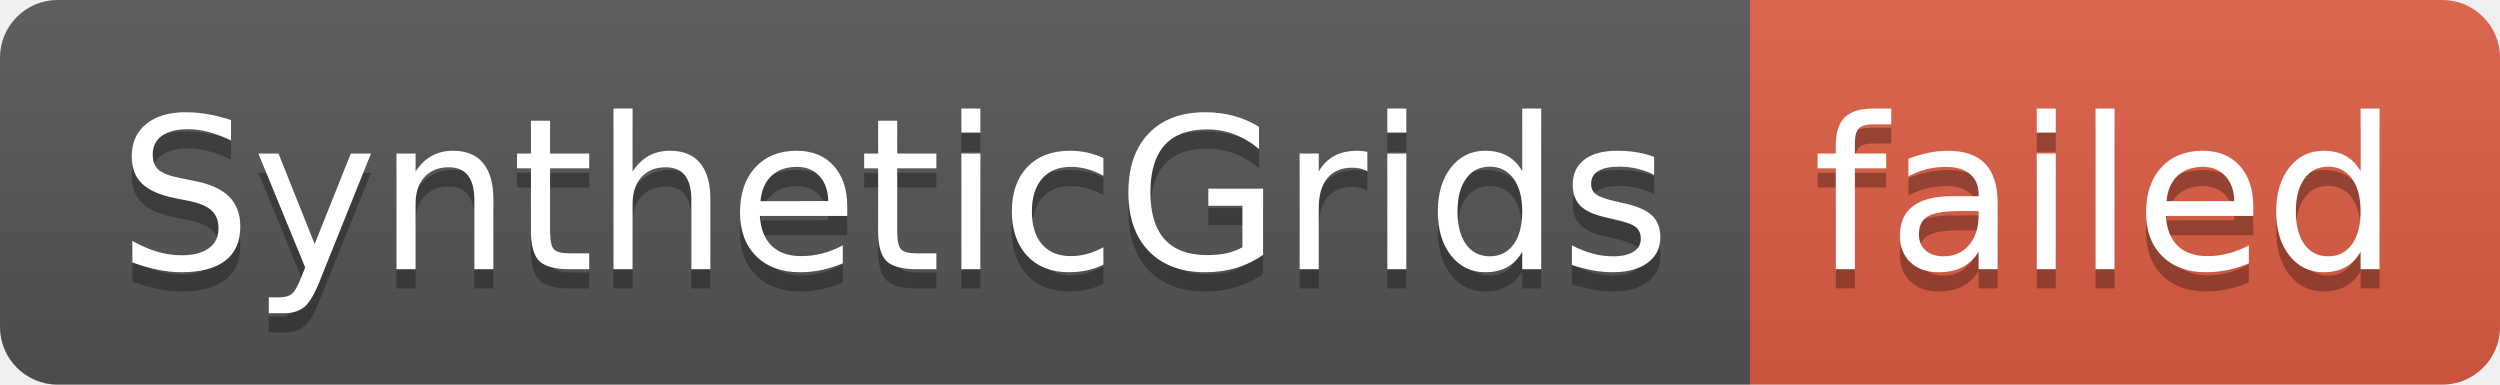
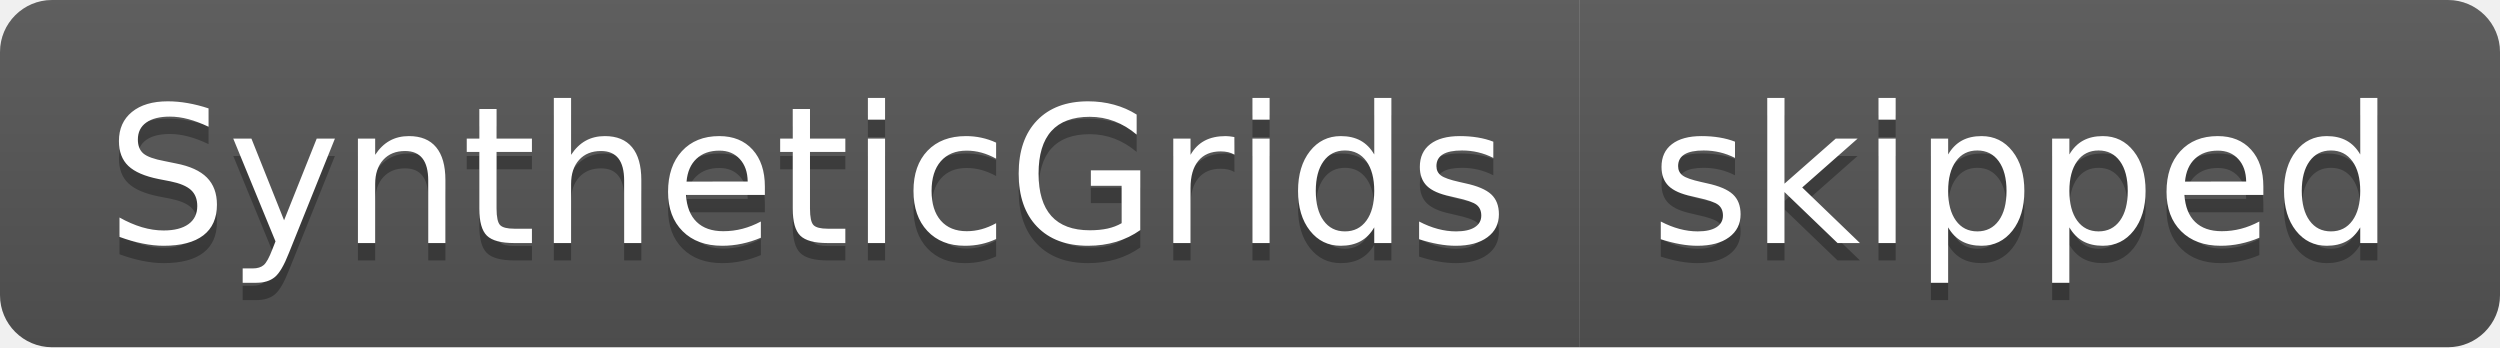
- <svg xmlns="http://www.w3.org/2000/svg" width="130" height="20" role="img" aria-label="SyntheticGrids: failed">
+ <svg xmlns="http://www.w3.org/2000/svg" width="144" height="20" role="img" aria-label="SyntheticGrids: skipped">
  <linearGradient id="s" x2="0" y2="100%">
    <stop offset="0" stop-color="#bbb" stop-opacity=".1" />
    <stop offset="1" stop-opacity=".1" />
  </linearGradient>
  <clipPath id="r">
-     <rect width="130" height="20" rx="3" fill="#fff" />
+     <rect width="144" height="20" rx="3" fill="#fff" />
  </clipPath>
  <g clip-path="url(#r)">
    <rect width="91" height="20" fill="#555" />
-     <rect x="91" width="39" height="20" fill="#e05d44" />
-     <rect width="130" height="20" fill="url(#s)" />
+     <rect x="91" width="53" height="20" fill="#555" />
+     <rect width="144" height="20" fill="url(#s)" />
  </g>
  <g fill="#fff" text-anchor="middle" font-family="Verdana,Geneva,DejaVu Sans,sans-serif" text-rendering="geometricPrecision" font-size="110">
    <text aria-hidden="true" x="465" y="150" fill="#010101" fill-opacity=".3" transform="scale(.1)" textLength="810">SyntheticGrids</text>
    <text x="465" y="140" transform="scale(.1)" fill="#fff" textLength="810">SyntheticGrids</text>
-     <text aria-hidden="true" x="1095" y="150" fill="#010101" fill-opacity=".3" transform="scale(.1)" textLength="290">failed</text>
-     <text x="1095" y="140" transform="scale(.1)" fill="#fff" textLength="290">failed</text>
+     <text aria-hidden="true" x="1165" y="150" fill="#010101" fill-opacity=".3" transform="scale(.1)" textLength="430">skipped</text>
+     <text x="1165" y="140" transform="scale(.1)" fill="#fff" textLength="430">skipped</text>
  </g>
</svg>
